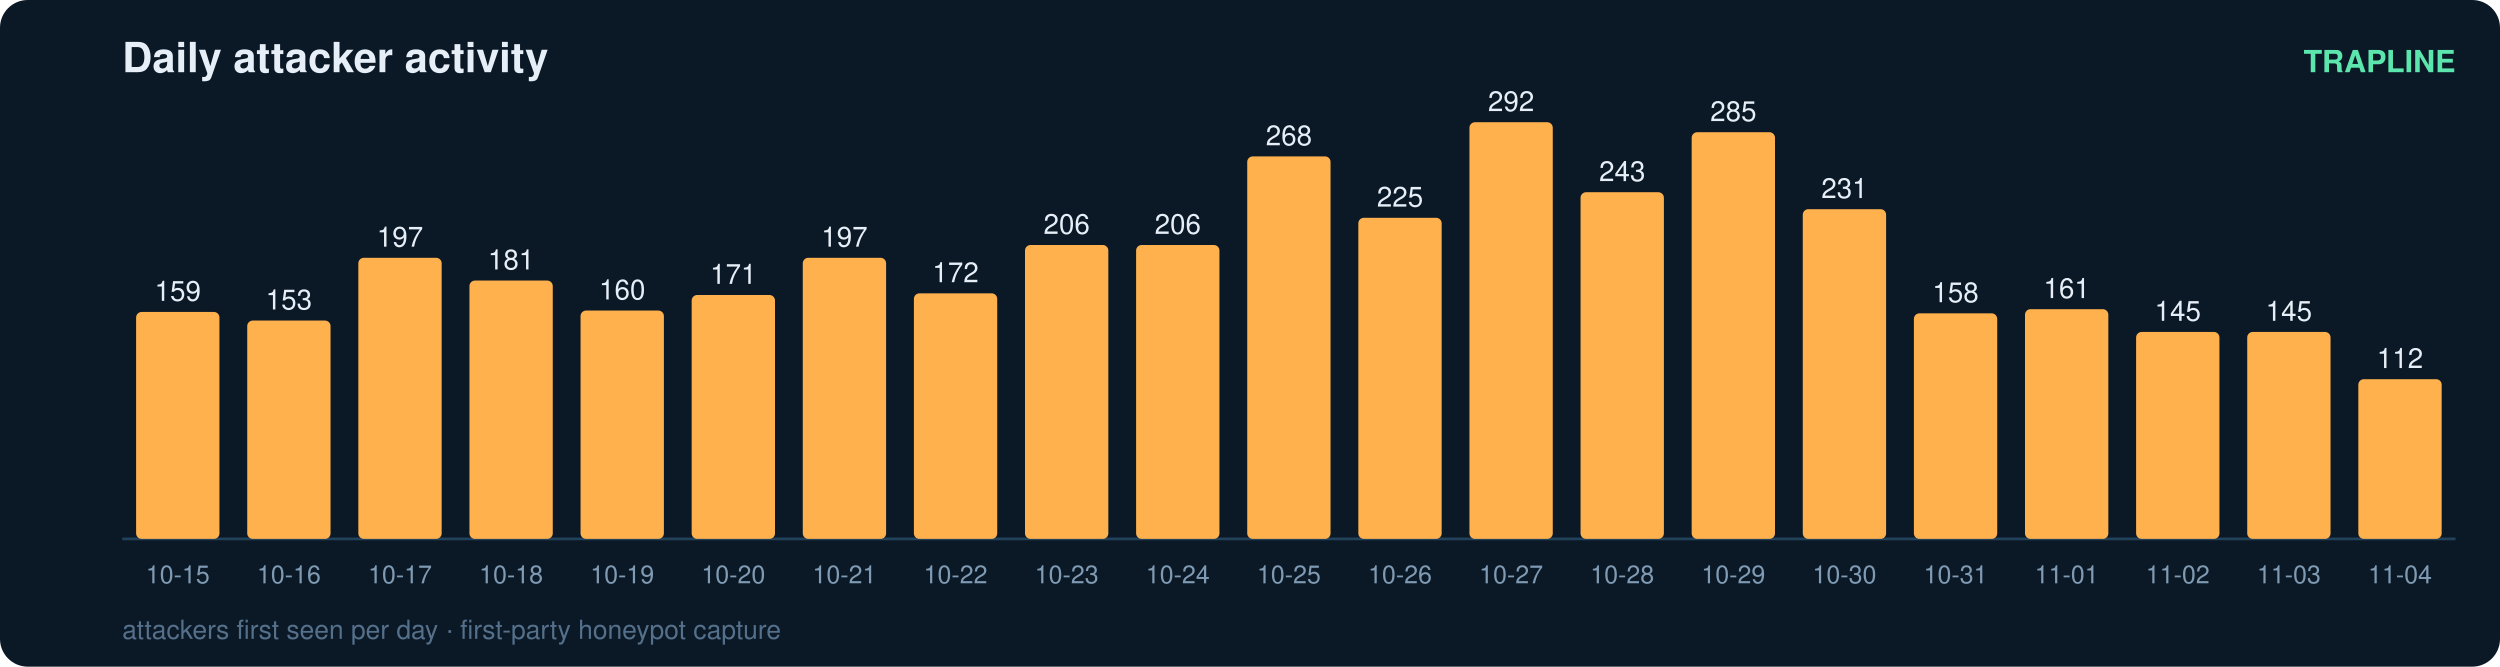
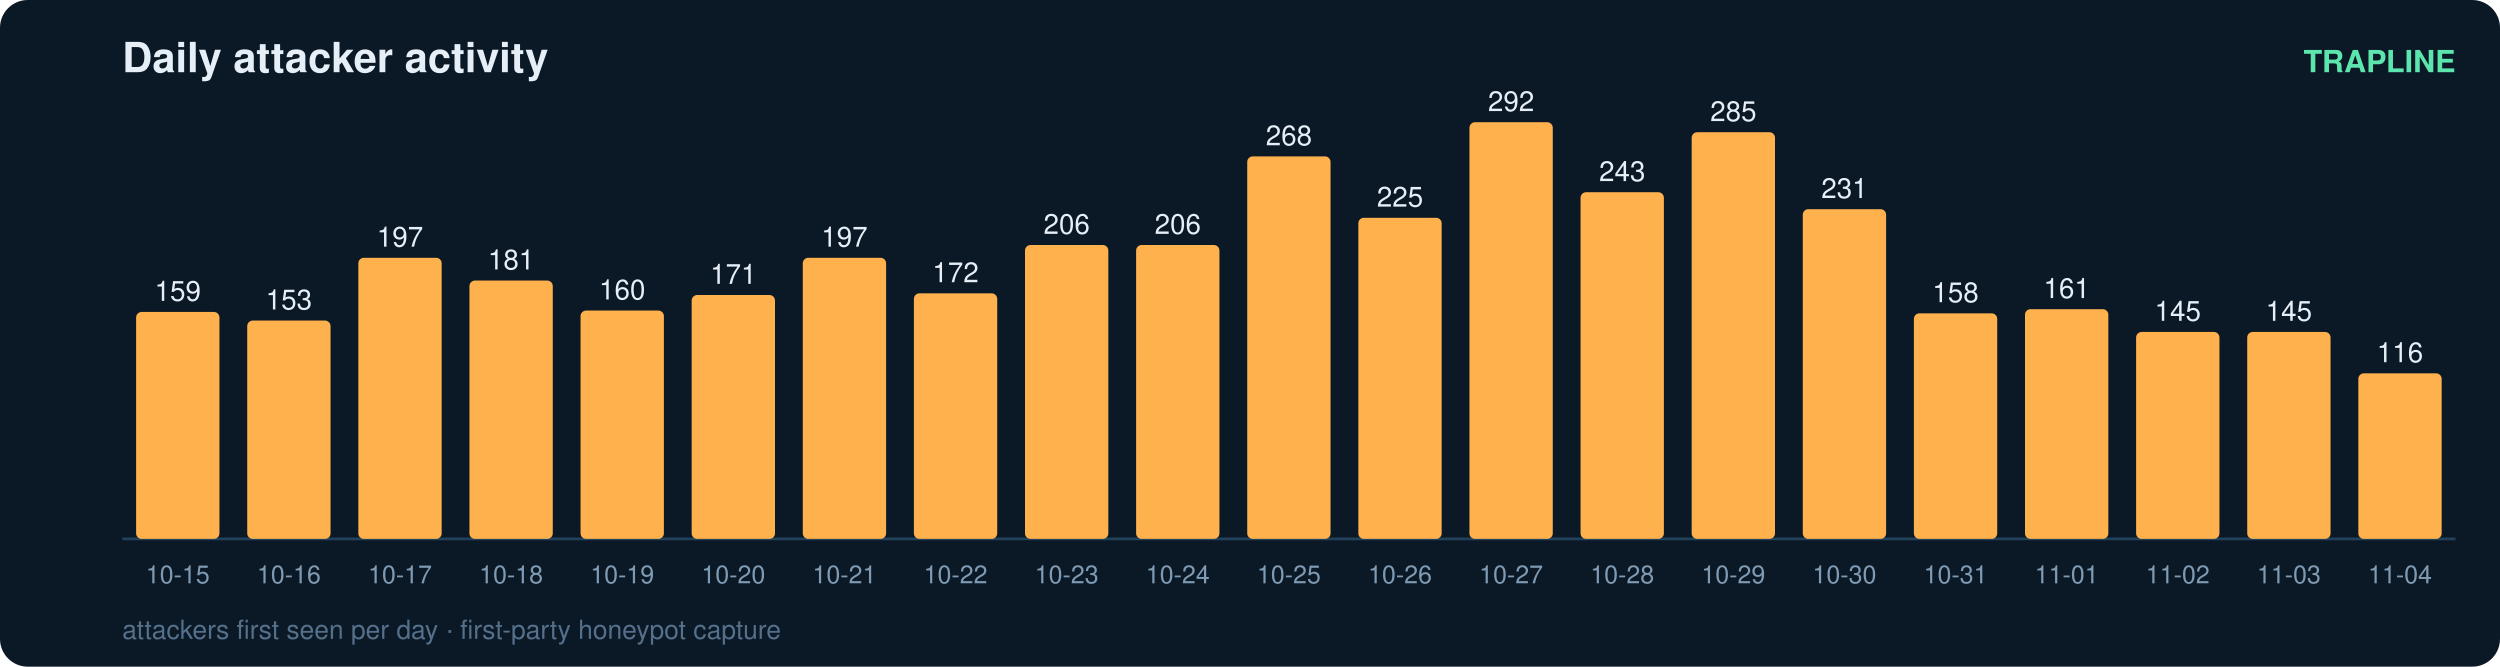
<svg xmlns="http://www.w3.org/2000/svg" width="900" height="240" viewBox="0 0 900 240" font-family="ui-sans-serif,Segoe UI,Helvetica,Arial">
  <rect width="900" height="240" rx="10" fill="#0b1826" />
  <text x="44" y="26" fill="#e6eff7" font-size="15" font-weight="700">Daily attacker activity</text>
  <text x="884" y="26" fill="#5ce6ad" font-size="11" text-anchor="end" font-weight="600">TRAPLINE</text>
  <line x1="44" y1="194" x2="884" y2="194" stroke="#22415a" stroke-width="1" />
  <rect x="49" y="112.3" width="30" height="81.7" rx="2" fill="#ffb14e" />
  <text x="64.0" y="108.3" fill="#e6eff7" font-size="10" text-anchor="middle" font-variant-numeric="tabular-nums">159</text>
  <text x="64.0" y="210.0" fill="#7f9bb3" font-size="9" text-anchor="middle">10-15</text>
  <rect x="89" y="115.4" width="30" height="78.6" rx="2" fill="#ffb14e" />
  <text x="104.0" y="111.4" fill="#e6eff7" font-size="10" text-anchor="middle" font-variant-numeric="tabular-nums">153</text>
  <text x="104.0" y="210.0" fill="#7f9bb3" font-size="9" text-anchor="middle">10-16</text>
  <rect x="129" y="92.8" width="30" height="101.2" rx="2" fill="#ffb14e" />
  <text x="144.0" y="88.8" fill="#e6eff7" font-size="10" text-anchor="middle" font-variant-numeric="tabular-nums">197</text>
  <text x="144.0" y="210.0" fill="#7f9bb3" font-size="9" text-anchor="middle">10-17</text>
  <rect x="169" y="101.0" width="30" height="93.0" rx="2" fill="#ffb14e" />
  <text x="184.0" y="97.0" fill="#e6eff7" font-size="10" text-anchor="middle" font-variant-numeric="tabular-nums">181</text>
  <text x="184.0" y="210.0" fill="#7f9bb3" font-size="9" text-anchor="middle">10-18</text>
  <rect x="209" y="111.8" width="30" height="82.2" rx="2" fill="#ffb14e" />
  <text x="224.0" y="107.8" fill="#e6eff7" font-size="10" text-anchor="middle" font-variant-numeric="tabular-nums">160</text>
  <text x="224.0" y="210.0" fill="#7f9bb3" font-size="9" text-anchor="middle">10-19</text>
  <rect x="249" y="106.2" width="30" height="87.8" rx="2" fill="#ffb14e" />
  <text x="264.0" y="102.2" fill="#e6eff7" font-size="10" text-anchor="middle" font-variant-numeric="tabular-nums">171</text>
  <text x="264.0" y="210.0" fill="#7f9bb3" font-size="9" text-anchor="middle">10-20</text>
  <rect x="289" y="92.8" width="30" height="101.2" rx="2" fill="#ffb14e" />
  <text x="304.0" y="88.8" fill="#e6eff7" font-size="10" text-anchor="middle" font-variant-numeric="tabular-nums">197</text>
  <text x="304.0" y="210.0" fill="#7f9bb3" font-size="9" text-anchor="middle">10-21</text>
  <rect x="329" y="105.6" width="30" height="88.4" rx="2" fill="#ffb14e" />
  <text x="344.0" y="101.6" fill="#e6eff7" font-size="10" text-anchor="middle" font-variant-numeric="tabular-nums">172</text>
  <text x="344.0" y="210.0" fill="#7f9bb3" font-size="9" text-anchor="middle">10-22</text>
  <rect x="369" y="88.2" width="30" height="105.8" rx="2" fill="#ffb14e" />
  <text x="384.0" y="84.2" fill="#e6eff7" font-size="10" text-anchor="middle" font-variant-numeric="tabular-nums">206</text>
  <text x="384.0" y="210.0" fill="#7f9bb3" font-size="9" text-anchor="middle">10-23</text>
  <rect x="409" y="88.2" width="30" height="105.8" rx="2" fill="#ffb14e" />
  <text x="424.0" y="84.2" fill="#e6eff7" font-size="10" text-anchor="middle" font-variant-numeric="tabular-nums">206</text>
  <text x="424.0" y="210.0" fill="#7f9bb3" font-size="9" text-anchor="middle">10-24</text>
  <rect x="449" y="56.3" width="30" height="137.7" rx="2" fill="#ffb14e" />
  <text x="464.0" y="52.3" fill="#e6eff7" font-size="10" text-anchor="middle" font-variant-numeric="tabular-nums">268</text>
  <text x="464.0" y="210.0" fill="#7f9bb3" font-size="9" text-anchor="middle">10-25</text>
  <rect x="489" y="78.4" width="30" height="115.6" rx="2" fill="#ffb14e" />
  <text x="504.0" y="74.4" fill="#e6eff7" font-size="10" text-anchor="middle" font-variant-numeric="tabular-nums">225</text>
  <text x="504.0" y="210.0" fill="#7f9bb3" font-size="9" text-anchor="middle">10-26</text>
  <rect x="529" y="44.0" width="30" height="150.0" rx="2" fill="#ffb14e" />
  <text x="544.0" y="40.0" fill="#e6eff7" font-size="10" text-anchor="middle" font-variant-numeric="tabular-nums">292</text>
  <text x="544.0" y="210.0" fill="#7f9bb3" font-size="9" text-anchor="middle">10-27</text>
  <rect x="569" y="69.2" width="30" height="124.8" rx="2" fill="#ffb14e" />
  <text x="584.0" y="65.2" fill="#e6eff7" font-size="10" text-anchor="middle" font-variant-numeric="tabular-nums">243</text>
  <text x="584.0" y="210.0" fill="#7f9bb3" font-size="9" text-anchor="middle">10-28</text>
  <rect x="609" y="47.6" width="30" height="146.4" rx="2" fill="#ffb14e" />
  <text x="624.0" y="43.6" fill="#e6eff7" font-size="10" text-anchor="middle" font-variant-numeric="tabular-nums">285</text>
  <text x="624.0" y="210.0" fill="#7f9bb3" font-size="9" text-anchor="middle">10-29</text>
  <rect x="649" y="75.3" width="30" height="118.7" rx="2" fill="#ffb14e" />
  <text x="664.0" y="71.3" fill="#e6eff7" font-size="10" text-anchor="middle" font-variant-numeric="tabular-nums">231</text>
  <text x="664.0" y="210.0" fill="#7f9bb3" font-size="9" text-anchor="middle">10-30</text>
  <rect x="689" y="112.8" width="30" height="81.2" rx="2" fill="#ffb14e" />
  <text x="704.0" y="108.8" fill="#e6eff7" font-size="10" text-anchor="middle" font-variant-numeric="tabular-nums">158</text>
  <text x="704.0" y="210.0" fill="#7f9bb3" font-size="9" text-anchor="middle">10-31</text>
  <rect x="729" y="111.3" width="30" height="82.7" rx="2" fill="#ffb14e" />
  <text x="744.0" y="107.3" fill="#e6eff7" font-size="10" text-anchor="middle" font-variant-numeric="tabular-nums">161</text>
  <text x="744.0" y="210.0" fill="#7f9bb3" font-size="9" text-anchor="middle">11-01</text>
  <rect x="769" y="119.5" width="30" height="74.5" rx="2" fill="#ffb14e" />
  <text x="784.0" y="115.5" fill="#e6eff7" font-size="10" text-anchor="middle" font-variant-numeric="tabular-nums">145</text>
  <text x="784.0" y="210.0" fill="#7f9bb3" font-size="9" text-anchor="middle">11-02</text>
  <rect x="809" y="119.5" width="30" height="74.5" rx="2" fill="#ffb14e" />
  <text x="824.0" y="115.5" fill="#e6eff7" font-size="10" text-anchor="middle" font-variant-numeric="tabular-nums">145</text>
  <text x="824.0" y="210.0" fill="#7f9bb3" font-size="9" text-anchor="middle">11-03</text>
-   <rect x="849" y="136.5" width="30" height="57.5" rx="2" fill="#ffb14e" />
-   <text x="864.0" y="132.5" fill="#e6eff7" font-size="10" text-anchor="middle" font-variant-numeric="tabular-nums">112</text>
+   <rect x="849" y="134.4" width="30" height="59.6" rx="2" fill="#ffb14e" />
+   <text x="864.0" y="130.4" fill="#e6eff7" font-size="10" text-anchor="middle" font-variant-numeric="tabular-nums">116</text>
  <text x="864.0" y="210.0" fill="#7f9bb3" font-size="9" text-anchor="middle">11-04</text>
  <text x="44" y="230" fill="#54708a" font-size="9.5">attackers first seen per day · first-party honeypot capture</text>
</svg>
